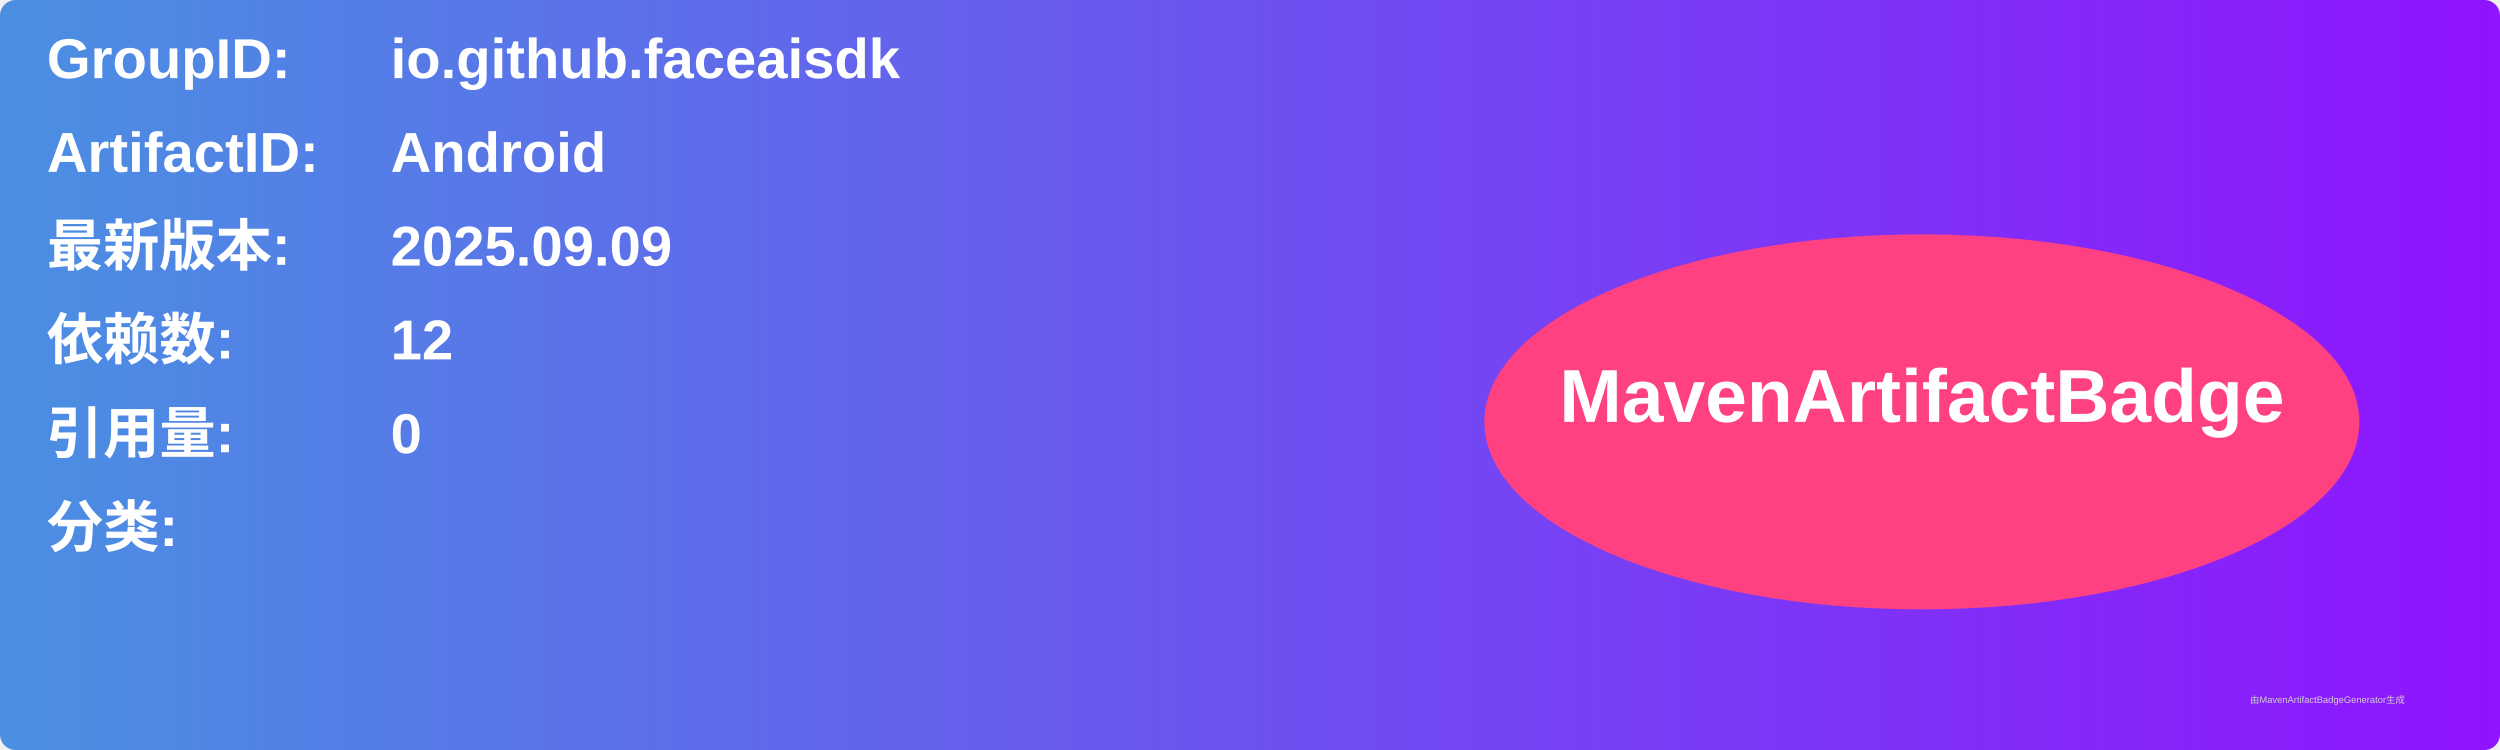
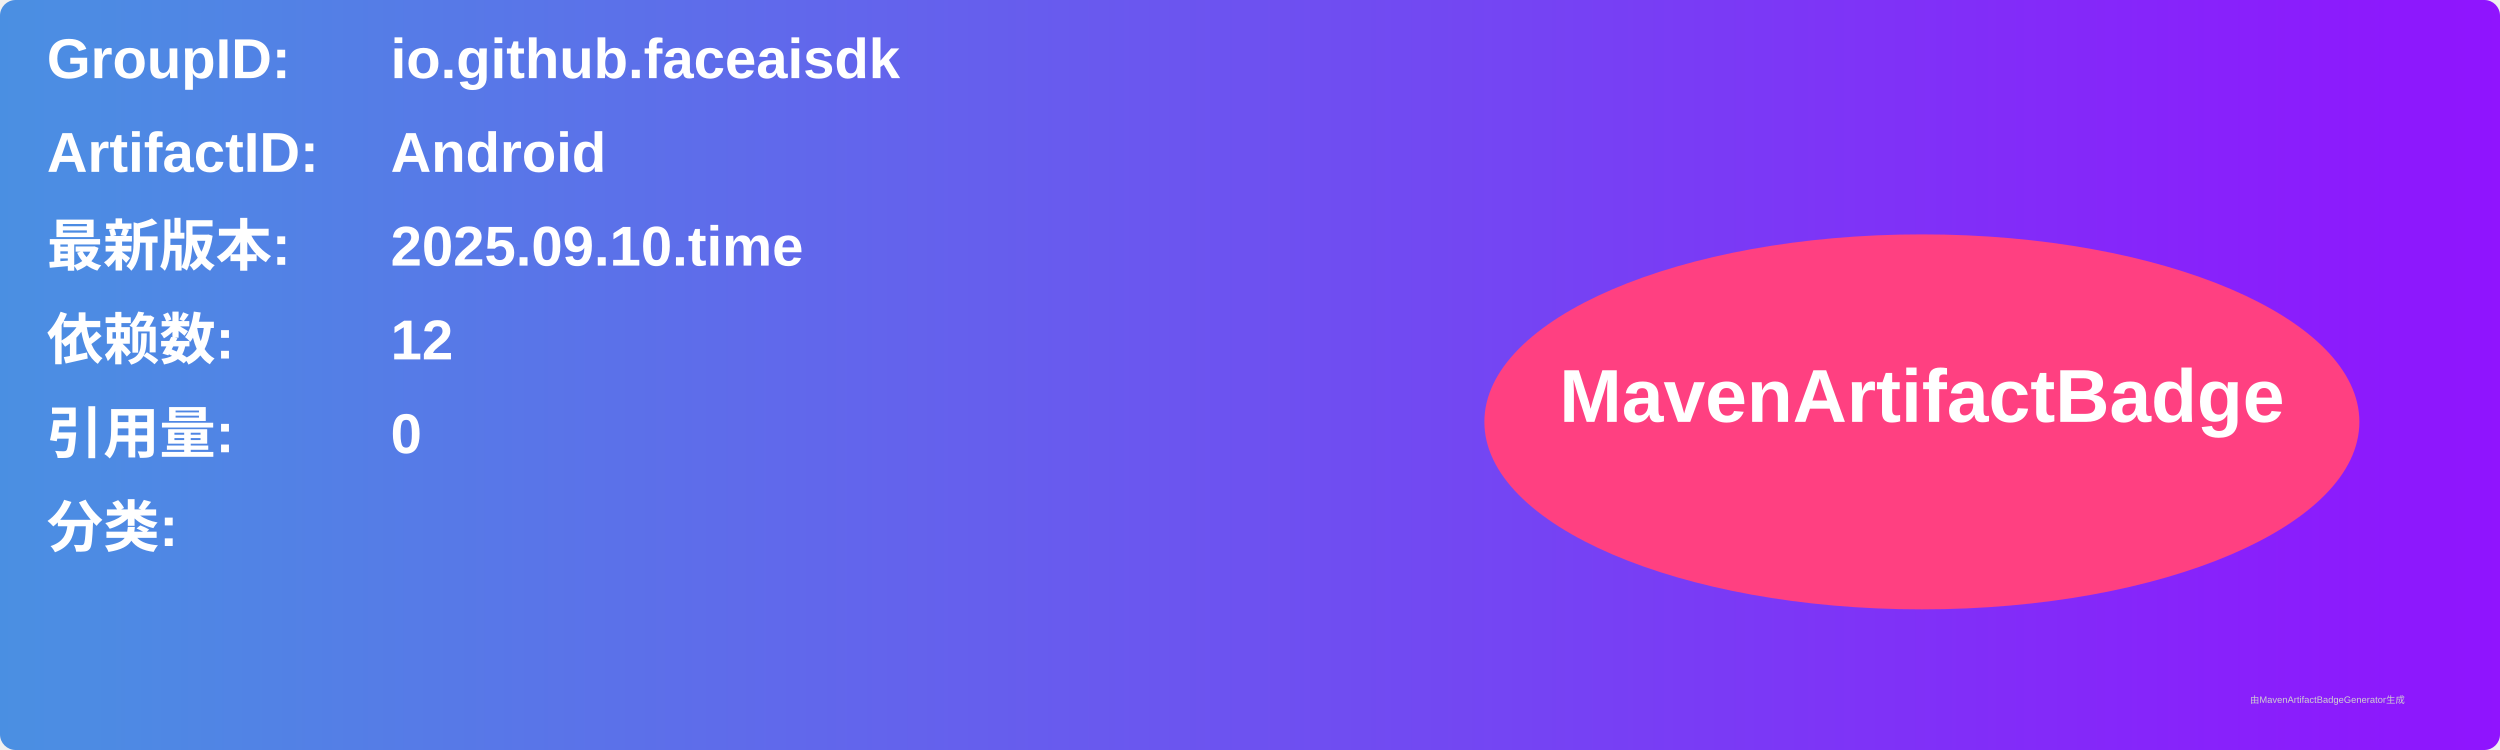
<svg xmlns="http://www.w3.org/2000/svg" width="800" height="240" viewBox="0 0 800 240">
  <linearGradient id="grad" x1="0%" y1="0%" x2="100%" y2="0%">
    <stop offset="0%" stop-color="#4a90e2" />
    <stop offset="100%" stop-color="#9013fe" />
  </linearGradient>
  <rect width="100%" height="100%" rx="5" ry="5" fill="url(#grad)" />
  <g transform="translate(15, 15)">
    <text x="0" y="10" font-family="Arial" font-size="18" fill="white" font-weight="bold" width="260">GroupID:</text>
    <text x="110" y="10" font-family="Arial" font-size="18" fill="white" font-weight="bold" width="460">io.github.faceaisdk</text>
    <text x="0" y="40" font-family="Arial" font-size="18" fill="white" font-weight="bold" width="260">ArtifactID:</text>
    <text x="110" y="40" font-family="Arial" font-size="18" fill="white" font-weight="bold" width="460">Android</text>
    <text x="0" y="70" font-family="Arial" font-size="18" fill="white" font-weight="bold">最新版本:</text>
    <text x="110" y="70" font-family="Arial" font-size="18" fill="white" font-weight="bold">
-       <tspan font-weight="bold">2025.09.09</tspan>
+       <tspan font-weight="bold">2025.09.10.time</tspan>
    </text>
    <text x="0" y="100" font-family="Arial" font-size="18" fill="white" font-weight="bold">依赖数: </text>
    <text x="110" y="100" font-family="Arial" font-size="18" fill="white">
      <tspan font-weight="bold">12</tspan>
    </text>
    <text x="0" y="130" font-family="Arial" font-size="18" fill="white" font-weight="bold">引用量: </text>
    <text x="110" y="130" font-family="Arial" font-size="18" fill="white">
      <tspan font-weight="bold">0</tspan>
    </text>
    <text x="0" y="160" font-family="Arial" font-size="18" fill="white" font-weight="bold">分类:</text>
    <text x="10" y="190" font-family="Arial" font-size="10" fill="white">
      <tspan font-weight="bold" />
    </text>
    <ellipse cx="600" cy="120" rx="140" ry="60" fill="#ff4081" />
    <text x="600" y="120" text-anchor="middle" font-family="Arial" font-size="24" fill="white" font-weight="bold">MavenArtifactBadge</text>
  </g>
  <text x="720" y="225" font-family="Arial" font-size="3" fill="#d0d0d0">由MavenArtifactBadgeGenerator生成</text>
</svg>
